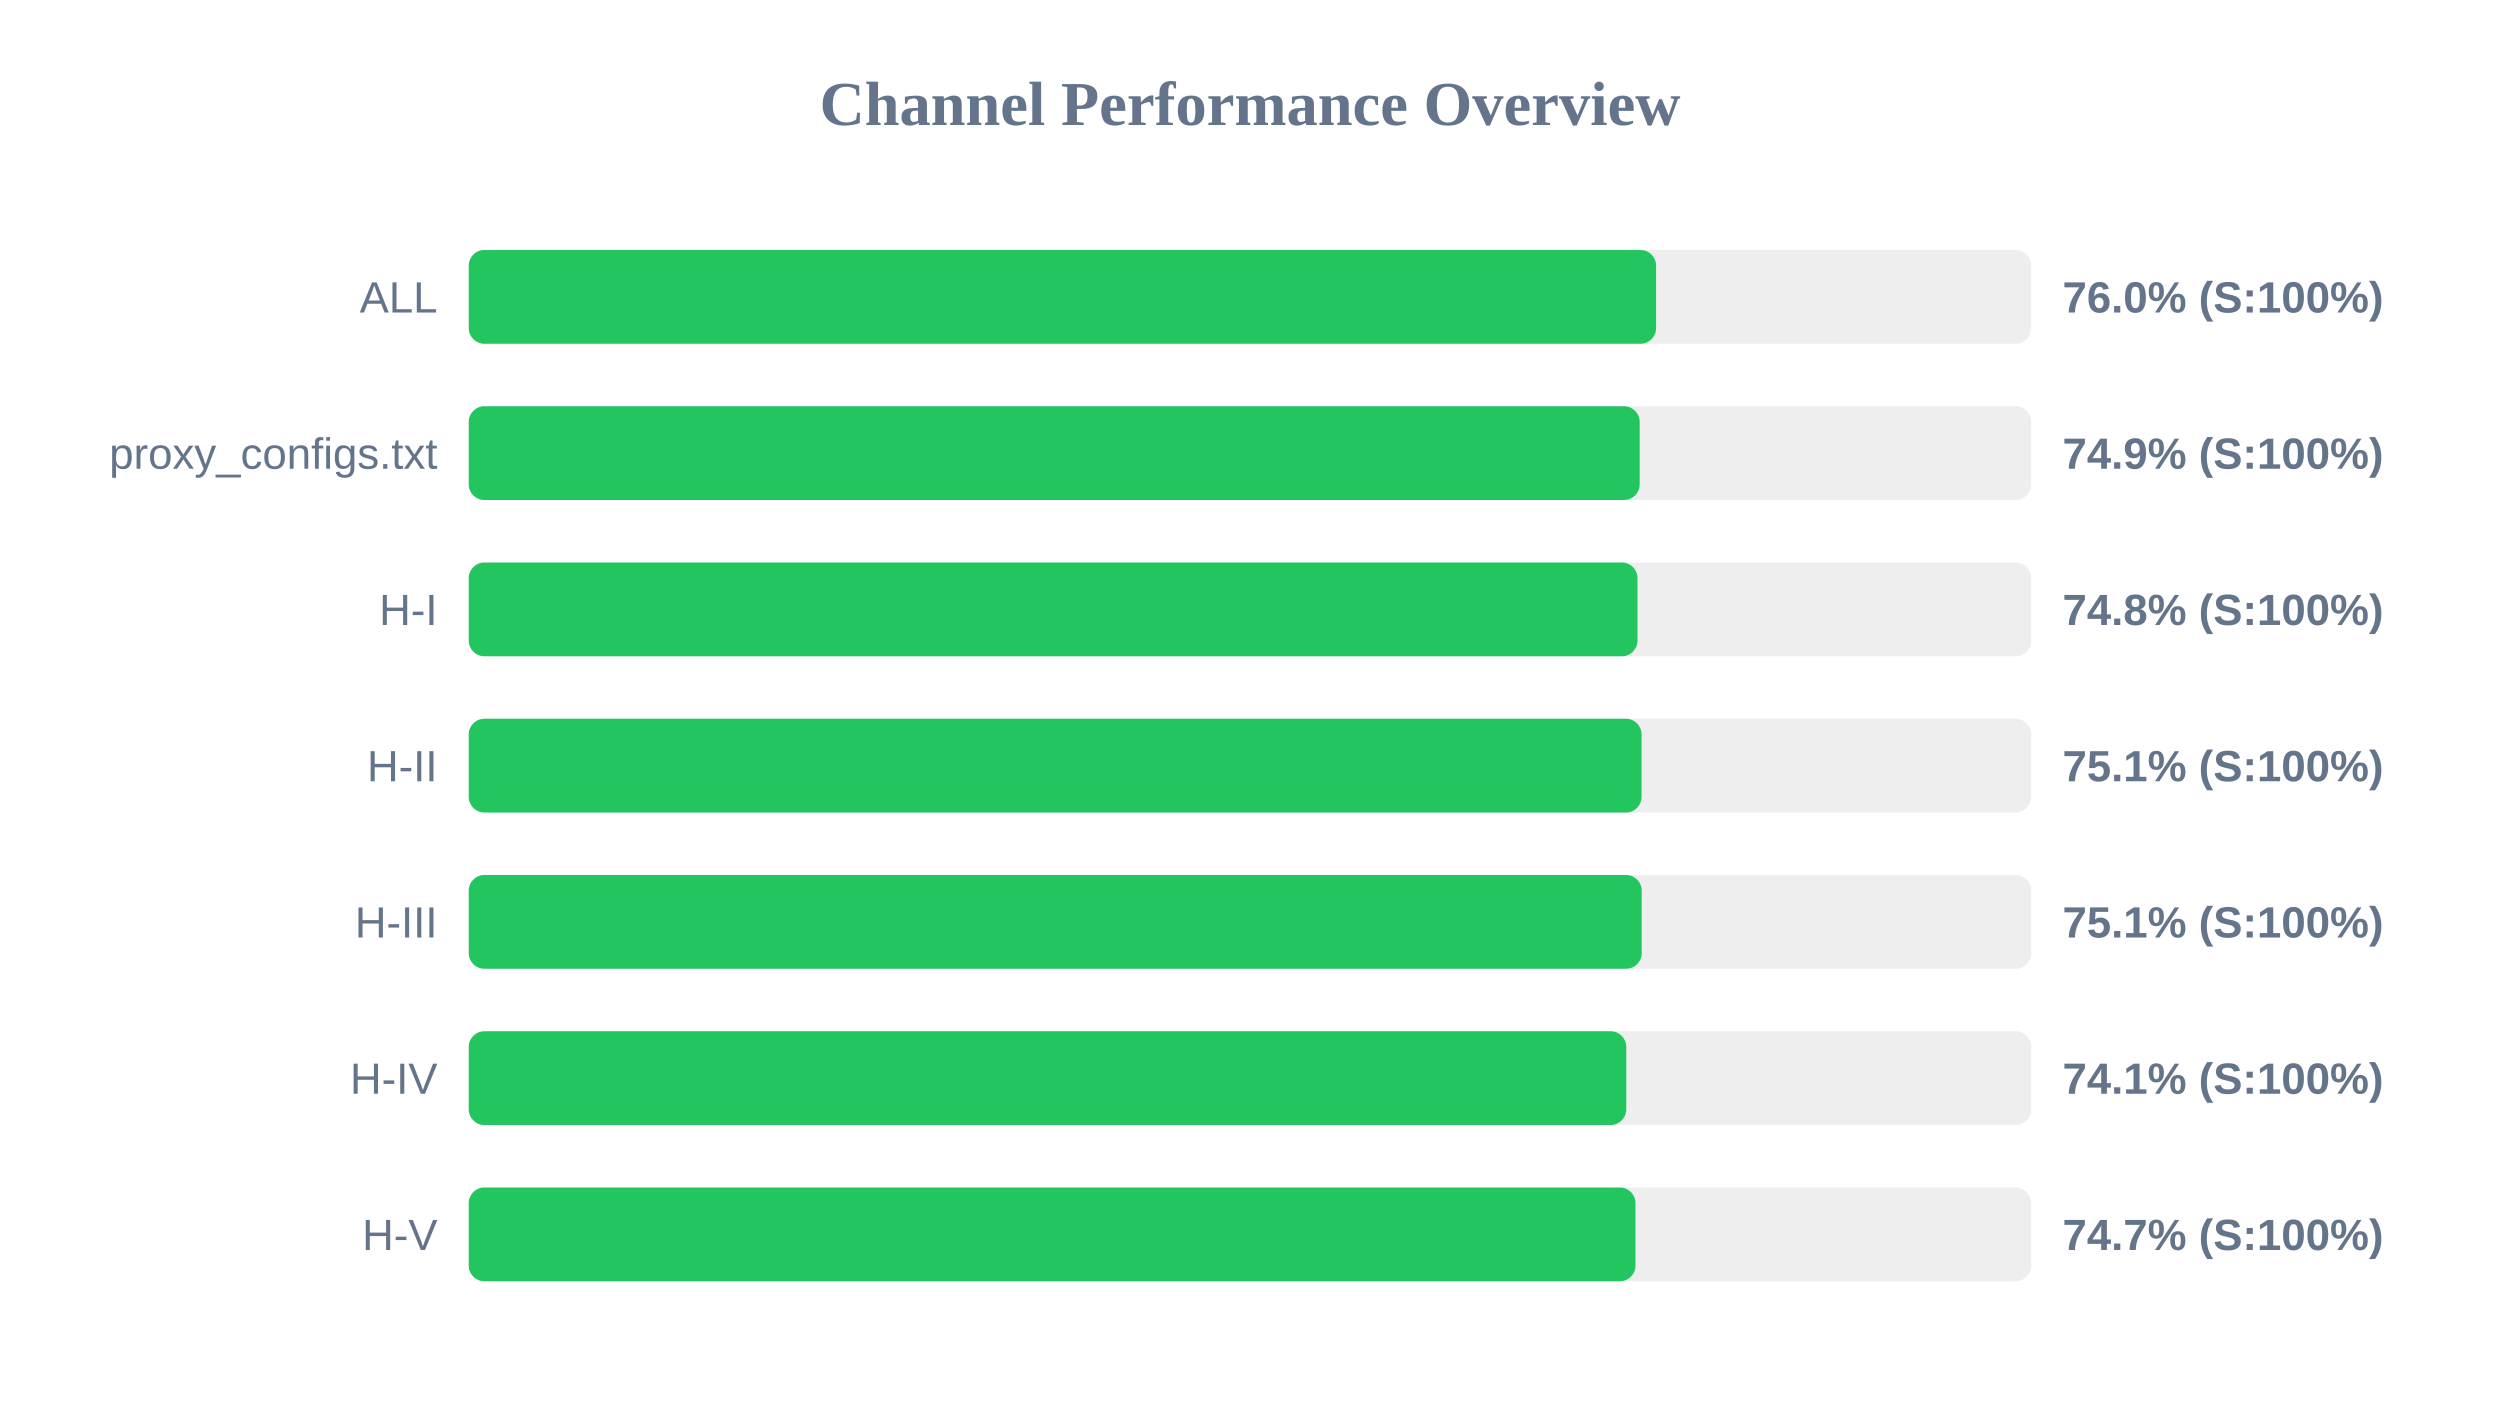
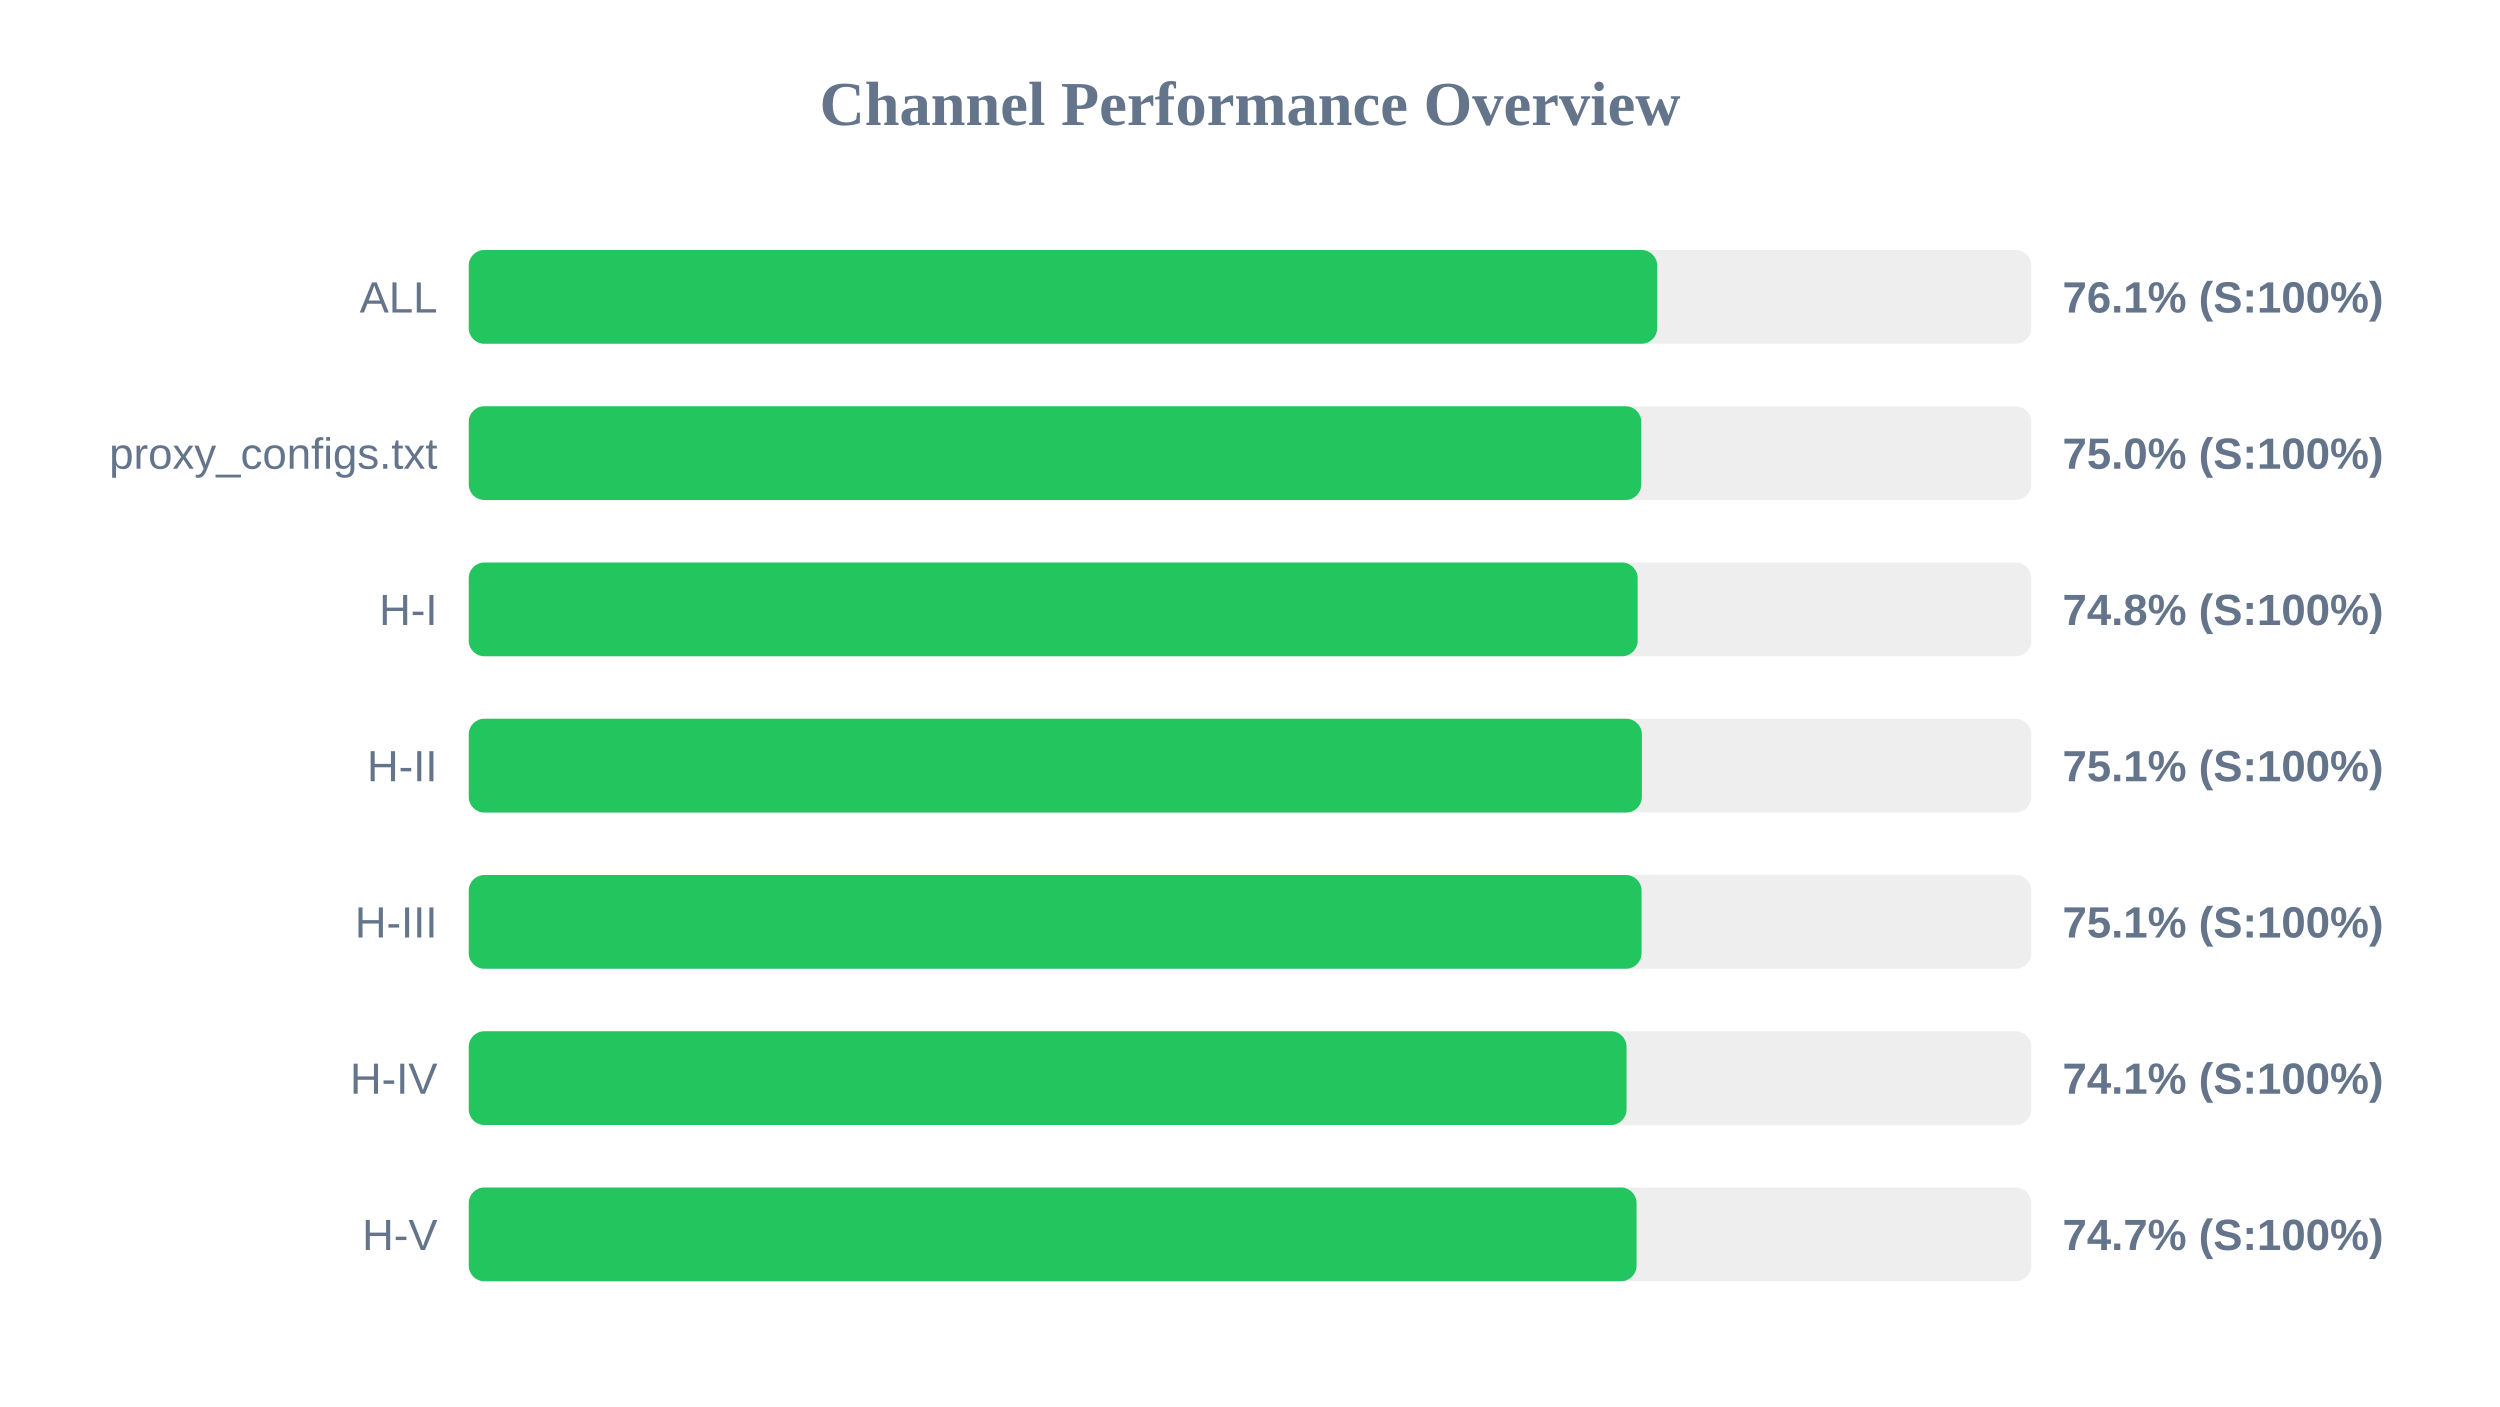
<svg xmlns="http://www.w3.org/2000/svg" width="800" height="450" version="1.1">
  <style>
        .row { font: 14px Arial; fill: #64748b; }
        .score { font: bold 14px Arial; fill: #64748b; }
    </style>
  <text x="400" y="40" text-anchor="middle" font-size="20px" font-weight="bold" fill="#64748b">Channel Performance Overview</text>
  <rect x="150" y="80" width="500" height="30" fill="#eee" rx="5" />
-   <rect x="150" y="80" width="379.95" height="30" fill="#22c55e" rx="5" />
+   <rect x="150" y="80" width="380.3" height="30" fill="#22c55e" rx="5" />
  <text x="140" y="100" text-anchor="end" class="row">ALL</text>
-   <text x="660" y="100" text-anchor="start" class="score">76.0% (S:100%)</text>
+   <text x="660" y="100" text-anchor="start" class="score">76.1% (S:100%)</text>
  <rect x="150" y="130" width="500" height="30" fill="#eee" rx="5" />
-   <rect x="150" y="130" width="374.7" height="30" fill="#22c55e" rx="5" />
+   <rect x="150" y="130" width="375.2" height="30" fill="#22c55e" rx="5" />
  <text x="140" y="150" text-anchor="end" class="row">proxy_configs.txt</text>
-   <text x="660" y="150" text-anchor="start" class="score">74.9% (S:100%)</text>
+   <text x="660" y="150" text-anchor="start" class="score">75.0% (S:100%)</text>
  <rect x="150" y="180" width="500" height="30" fill="#eee" rx="5" />
-   <rect x="150" y="180" width="374.0" height="30" fill="#22c55e" rx="5" />
+   <rect x="150" y="180" width="374.05" height="30" fill="#22c55e" rx="5" />
  <text x="140" y="200" text-anchor="end" class="row">H-I</text>
  <text x="660" y="200" text-anchor="start" class="score">74.8% (S:100%)</text>
  <rect x="150" y="230" width="500" height="30" fill="#eee" rx="5" />
-   <rect x="150" y="230" width="375.3" height="30" fill="#22c55e" rx="5" />
+   <rect x="150" y="230" width="375.4" height="30" fill="#22c55e" rx="5" />
  <text x="140" y="250" text-anchor="end" class="row">H-II</text>
  <text x="660" y="250" text-anchor="start" class="score">75.1% (S:100%)</text>
  <rect x="150" y="280" width="500" height="30" fill="#eee" rx="5" />
-   <rect x="150" y="280" width="375.35" height="30" fill="#22c55e" rx="5" />
+   <rect x="150" y="280" width="375.3" height="30" fill="#22c55e" rx="5" />
  <text x="140" y="300" text-anchor="end" class="row">H-III</text>
  <text x="660" y="300" text-anchor="start" class="score">75.1% (S:100%)</text>
  <rect x="150" y="330" width="500" height="30" fill="#eee" rx="5" />
-   <rect x="150" y="330" width="370.4" height="30" fill="#22c55e" rx="5" />
+   <rect x="150" y="330" width="370.5" height="30" fill="#22c55e" rx="5" />
  <text x="140" y="350" text-anchor="end" class="row">H-IV</text>
  <text x="660" y="350" text-anchor="start" class="score">74.1% (S:100%)</text>
  <rect x="150" y="380" width="500" height="30" fill="#eee" rx="5" />
-   <rect x="150" y="380" width="373.35" height="30" fill="#22c55e" rx="5" />
+   <rect x="150" y="380" width="373.7" height="30" fill="#22c55e" rx="5" />
  <text x="140" y="400" text-anchor="end" class="row">H-V</text>
  <text x="660" y="400" text-anchor="start" class="score">74.7% (S:100%)</text>
</svg>
